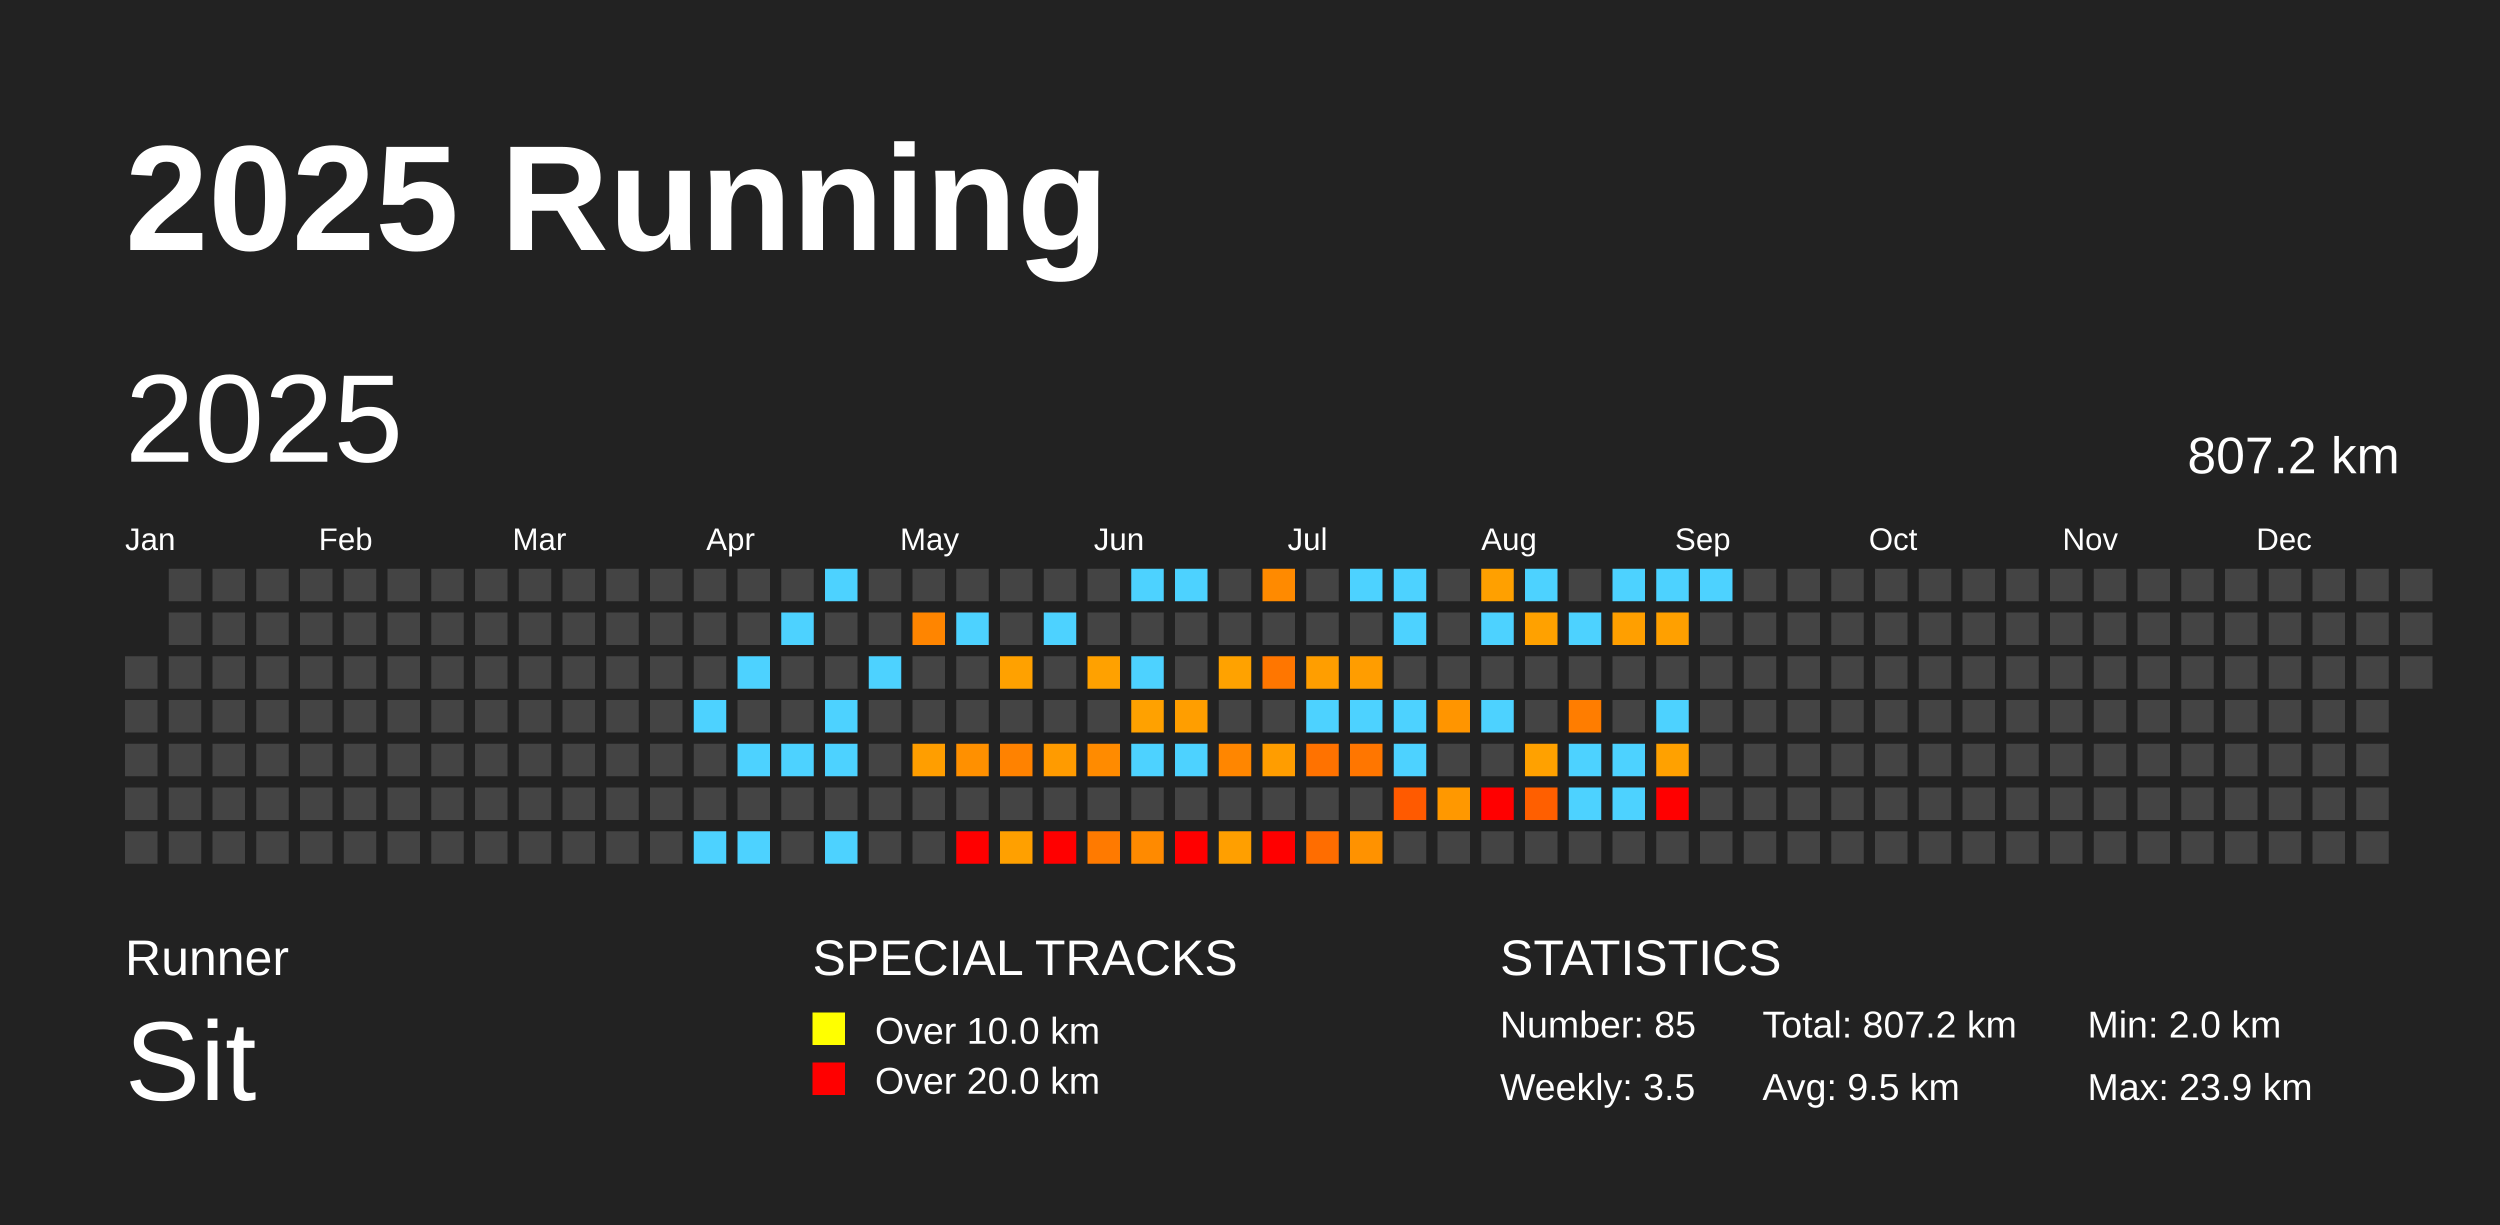
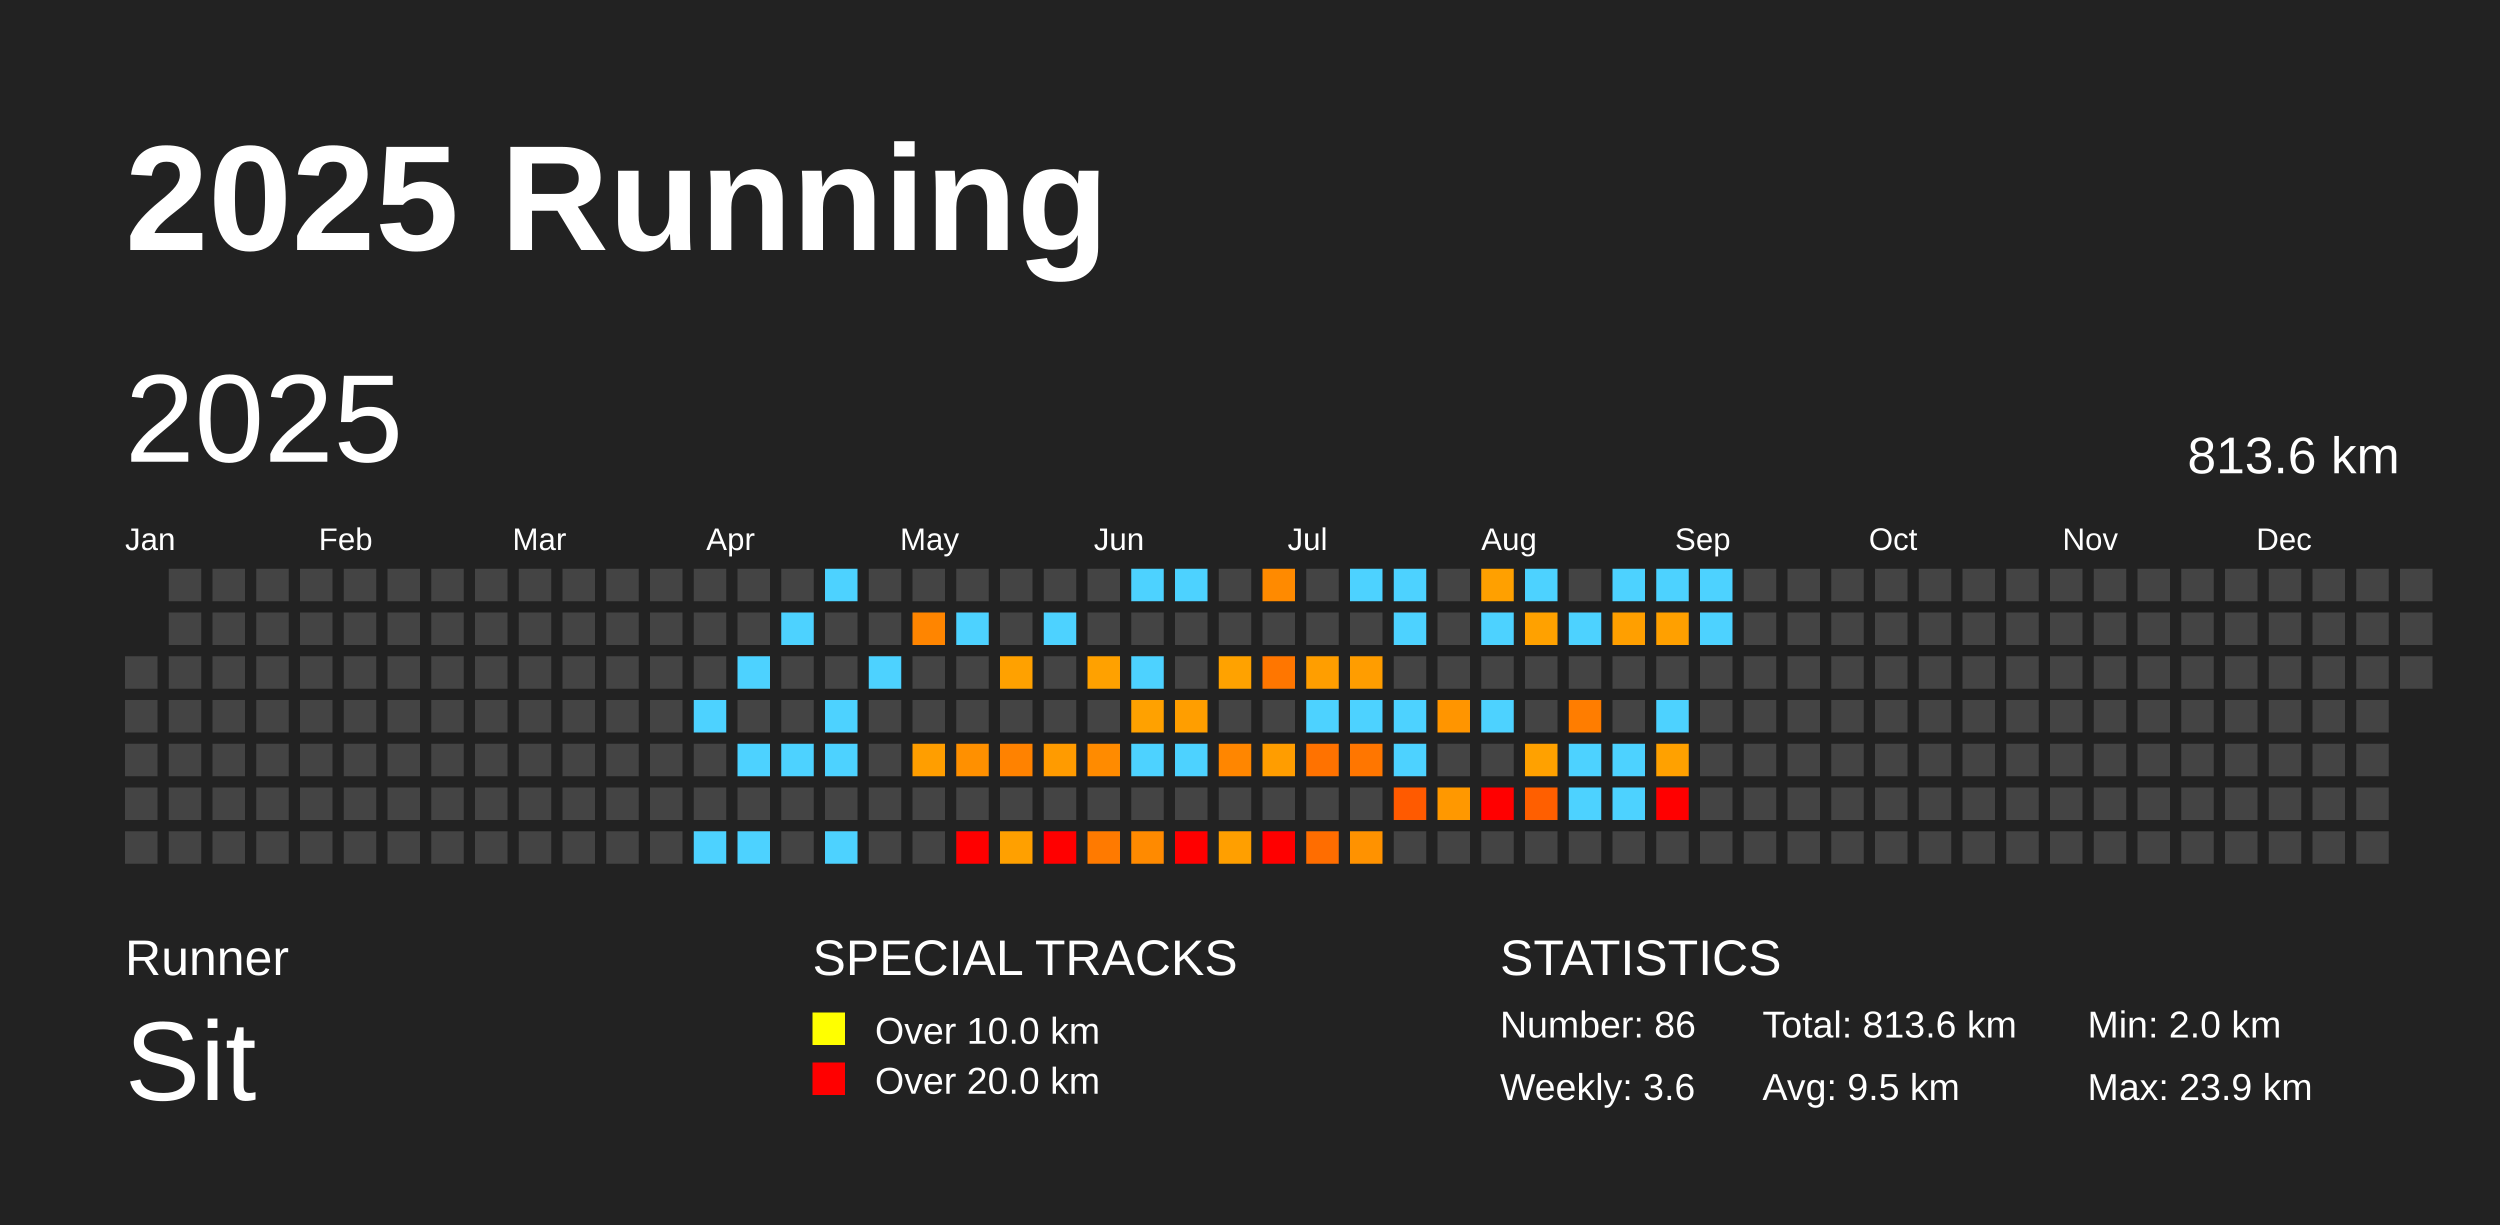
<svg xmlns="http://www.w3.org/2000/svg" baseProfile="full" height="98mm" version="1.1" viewBox="0,0,200,98" width="200mm">
  <defs />
  <rect fill="#222222" height="98" width="200" x="0" y="0" />
  <text fill="#FFFFFF" style="font-size:12px; font-family:Arial; font-weight:bold;" x="10" y="20">2025 Running</text>
  <text fill="#FFFFFF" style="font-size:4px; font-family:Arial" x="10" y="78">Runner</text>
  <text fill="#FFFFFF" style="font-size:9px; font-family:Arial" x="10" y="88">Sit</text>
  <text fill="#FFFFFF" style="font-size:4px; font-family:Arial" x="65" y="78">SPECIAL TRACKS</text>
  <rect fill="yellow" height="2.6" width="2.6" x="65" y="81" />
  <text fill="#FFFFFF" style="font-size:3px; font-family:Arial" x="70" y="83.5">Over 10.0 km</text>
  <rect fill="red" height="2.6" width="2.6" x="65" y="85" />
  <text fill="#FFFFFF" style="font-size:3px; font-family:Arial" x="70" y="87.5">Over 20.0 km</text>
  <text fill="#FFFFFF" style="font-size:4px; font-family:Arial" x="120" y="78">STATISTICS</text>
-   <text fill="#FFFFFF" style="font-size:3px; font-family:Arial" x="120" y="83">Number: 85</text>
-   <text fill="#FFFFFF" style="font-size:3px; font-family:Arial" x="120" y="88">Weekly: 3.5</text>
-   <text fill="#FFFFFF" style="font-size:3px; font-family:Arial" x="141" y="83">Total: 807.2 km</text>
+   <text fill="#FFFFFF" style="font-size:3px; font-family:Arial" x="120" y="83">Number: 86</text>
+   <text fill="#FFFFFF" style="font-size:3px; font-family:Arial" x="120" y="88">Weekly: 3.6</text>
+   <text fill="#FFFFFF" style="font-size:3px; font-family:Arial" x="141" y="83">Total: 813.6 km</text>
  <text fill="#FFFFFF" style="font-size:3px; font-family:Arial" x="141" y="88">Avg: 9.5 km</text>
  <text fill="#FFFFFF" style="font-size:3px; font-family:Arial" x="167" y="83">Min: 2.0 km</text>
  <text fill="#FFFFFF" style="font-size:3px; font-family:Arial" x="167" y="88">Max: 23.9 km</text>
  <text dominant-baseline="hanging" fill="#FFFFFF" style="font-size:10.0px; font-family:Arial;" x="10" y="30">2025</text>
-   <text dominant-baseline="hanging" fill="#FFFFFF" style="font-size:4.125px; font-family:Arial;" x="175" y="35">807.2 km</text>
+   <text dominant-baseline="hanging" fill="#FFFFFF" style="font-size:4.125px; font-family:Arial;" x="175" y="35">813.6 km</text>
  <text fill="#FFFFFF" style="font-size:2.5px; font-family:Arial" x="10.0" y="44">Jan</text>
  <text fill="#FFFFFF" style="font-size:2.5px; font-family:Arial" x="25.5" y="44">Feb</text>
  <text fill="#FFFFFF" style="font-size:2.5px; font-family:Arial" x="41.0" y="44">Mar</text>
  <text fill="#FFFFFF" style="font-size:2.5px; font-family:Arial" x="56.5" y="44">Apr</text>
  <text fill="#FFFFFF" style="font-size:2.5px; font-family:Arial" x="72.0" y="44">May</text>
  <text fill="#FFFFFF" style="font-size:2.5px; font-family:Arial" x="87.5" y="44">Jun</text>
  <text fill="#FFFFFF" style="font-size:2.5px; font-family:Arial" x="103.0" y="44">Jul</text>
  <text fill="#FFFFFF" style="font-size:2.5px; font-family:Arial" x="118.5" y="44">Aug</text>
  <text fill="#FFFFFF" style="font-size:2.5px; font-family:Arial" x="134.0" y="44">Sep</text>
  <text fill="#FFFFFF" style="font-size:2.5px; font-family:Arial" x="149.5" y="44">Oct</text>
  <text fill="#FFFFFF" style="font-size:2.5px; font-family:Arial" x="165.0" y="44">Nov</text>
  <text fill="#FFFFFF" style="font-size:2.5px; font-family:Arial" x="180.5" y="44">Dec</text>
  <rect fill="#444444" height="2.6" width="2.6" x="10.0" y="52.5" />
  <rect fill="#444444" height="2.6" width="2.6" x="10.0" y="56.0" />
  <rect fill="#444444" height="2.6" width="2.6" x="10.0" y="59.5" />
  <rect fill="#444444" height="2.6" width="2.6" x="10.0" y="63.0" />
  <rect fill="#444444" height="2.6" width="2.6" x="10.0" y="66.5" />
  <rect fill="#444444" height="2.6" width="2.6" x="13.5" y="45.5" />
  <rect fill="#444444" height="2.6" width="2.6" x="13.5" y="49.0" />
  <rect fill="#444444" height="2.6" width="2.6" x="13.5" y="52.5" />
  <rect fill="#444444" height="2.6" width="2.6" x="13.5" y="56.0" />
  <rect fill="#444444" height="2.6" width="2.6" x="13.5" y="59.5" />
  <rect fill="#444444" height="2.6" width="2.6" x="13.5" y="63.0" />
  <rect fill="#444444" height="2.6" width="2.6" x="13.5" y="66.5" />
  <rect fill="#444444" height="2.6" width="2.6" x="17.0" y="45.5" />
  <rect fill="#444444" height="2.6" width="2.6" x="17.0" y="49.0" />
  <rect fill="#444444" height="2.6" width="2.6" x="17.0" y="52.5" />
  <rect fill="#444444" height="2.6" width="2.6" x="17.0" y="56.0" />
  <rect fill="#444444" height="2.6" width="2.6" x="17.0" y="59.5" />
  <rect fill="#444444" height="2.6" width="2.6" x="17.0" y="63.0" />
  <rect fill="#444444" height="2.6" width="2.6" x="17.0" y="66.5" />
  <rect fill="#444444" height="2.6" width="2.6" x="20.5" y="45.5" />
  <rect fill="#444444" height="2.6" width="2.6" x="20.5" y="49.0" />
  <rect fill="#444444" height="2.6" width="2.6" x="20.5" y="52.5" />
  <rect fill="#444444" height="2.6" width="2.6" x="20.5" y="56.0" />
  <rect fill="#444444" height="2.6" width="2.6" x="20.5" y="59.5" />
  <rect fill="#444444" height="2.6" width="2.6" x="20.5" y="63.0" />
  <rect fill="#444444" height="2.6" width="2.6" x="20.5" y="66.5" />
  <rect fill="#444444" height="2.6" width="2.6" x="24.0" y="45.5" />
  <rect fill="#444444" height="2.6" width="2.6" x="24.0" y="49.0" />
  <rect fill="#444444" height="2.6" width="2.6" x="24.0" y="52.5" />
  <rect fill="#444444" height="2.6" width="2.6" x="24.0" y="56.0" />
  <rect fill="#444444" height="2.6" width="2.6" x="24.0" y="59.5" />
  <rect fill="#444444" height="2.6" width="2.6" x="24.0" y="63.0" />
  <rect fill="#444444" height="2.6" width="2.6" x="24.0" y="66.5" />
  <rect fill="#444444" height="2.6" width="2.6" x="27.5" y="45.5" />
  <rect fill="#444444" height="2.6" width="2.6" x="27.5" y="49.0" />
  <rect fill="#444444" height="2.6" width="2.6" x="27.5" y="52.5" />
  <rect fill="#444444" height="2.6" width="2.6" x="27.5" y="56.0" />
  <rect fill="#444444" height="2.6" width="2.6" x="27.5" y="59.5" />
  <rect fill="#444444" height="2.6" width="2.6" x="27.5" y="63.0" />
  <rect fill="#444444" height="2.6" width="2.6" x="27.5" y="66.5" />
  <rect fill="#444444" height="2.6" width="2.6" x="31.0" y="45.5" />
  <rect fill="#444444" height="2.6" width="2.6" x="31.0" y="49.0" />
  <rect fill="#444444" height="2.6" width="2.6" x="31.0" y="52.5" />
  <rect fill="#444444" height="2.6" width="2.6" x="31.0" y="56.0" />
  <rect fill="#444444" height="2.6" width="2.6" x="31.0" y="59.5" />
  <rect fill="#444444" height="2.6" width="2.6" x="31.0" y="63.0" />
  <rect fill="#444444" height="2.6" width="2.6" x="31.0" y="66.5" />
  <rect fill="#444444" height="2.6" width="2.6" x="34.5" y="45.5" />
  <rect fill="#444444" height="2.6" width="2.6" x="34.5" y="49.0" />
  <rect fill="#444444" height="2.6" width="2.6" x="34.5" y="52.5" />
  <rect fill="#444444" height="2.6" width="2.6" x="34.5" y="56.0" />
  <rect fill="#444444" height="2.6" width="2.6" x="34.5" y="59.5" />
  <rect fill="#444444" height="2.6" width="2.6" x="34.5" y="63.0" />
  <rect fill="#444444" height="2.6" width="2.6" x="34.5" y="66.5" />
  <rect fill="#444444" height="2.6" width="2.6" x="38.0" y="45.5" />
  <rect fill="#444444" height="2.6" width="2.6" x="38.0" y="49.0" />
  <rect fill="#444444" height="2.6" width="2.6" x="38.0" y="52.5" />
  <rect fill="#444444" height="2.6" width="2.6" x="38.0" y="56.0" />
  <rect fill="#444444" height="2.6" width="2.6" x="38.0" y="59.5" />
  <rect fill="#444444" height="2.6" width="2.6" x="38.0" y="63.0" />
  <rect fill="#444444" height="2.6" width="2.6" x="38.0" y="66.5" />
  <rect fill="#444444" height="2.6" width="2.6" x="41.5" y="45.5" />
  <rect fill="#444444" height="2.6" width="2.6" x="41.5" y="49.0" />
  <rect fill="#444444" height="2.6" width="2.6" x="41.5" y="52.5" />
  <rect fill="#444444" height="2.6" width="2.6" x="41.5" y="56.0" />
  <rect fill="#444444" height="2.6" width="2.6" x="41.5" y="59.5" />
  <rect fill="#444444" height="2.6" width="2.6" x="41.5" y="63.0" />
  <rect fill="#444444" height="2.6" width="2.6" x="41.5" y="66.5" />
  <rect fill="#444444" height="2.6" width="2.6" x="45.0" y="45.5" />
  <rect fill="#444444" height="2.6" width="2.6" x="45.0" y="49.0" />
  <rect fill="#444444" height="2.6" width="2.6" x="45.0" y="52.5" />
  <rect fill="#444444" height="2.6" width="2.6" x="45.0" y="56.0" />
  <rect fill="#444444" height="2.6" width="2.6" x="45.0" y="59.5" />
  <rect fill="#444444" height="2.6" width="2.6" x="45.0" y="63.0" />
  <rect fill="#444444" height="2.6" width="2.6" x="45.0" y="66.5" />
  <rect fill="#444444" height="2.6" width="2.6" x="48.5" y="45.5" />
  <rect fill="#444444" height="2.6" width="2.6" x="48.5" y="49.0" />
  <rect fill="#444444" height="2.6" width="2.6" x="48.5" y="52.5" />
  <rect fill="#444444" height="2.6" width="2.6" x="48.5" y="56.0" />
  <rect fill="#444444" height="2.6" width="2.6" x="48.5" y="59.5" />
  <rect fill="#444444" height="2.6" width="2.6" x="48.5" y="63.0" />
  <rect fill="#444444" height="2.6" width="2.6" x="48.5" y="66.5" />
  <rect fill="#444444" height="2.6" width="2.6" x="52.0" y="45.5" />
  <rect fill="#444444" height="2.6" width="2.6" x="52.0" y="49.0" />
  <rect fill="#444444" height="2.6" width="2.6" x="52.0" y="52.5" />
  <rect fill="#444444" height="2.6" width="2.6" x="52.0" y="56.0" />
  <rect fill="#444444" height="2.6" width="2.6" x="52.0" y="59.5" />
  <rect fill="#444444" height="2.6" width="2.6" x="52.0" y="63.0" />
  <rect fill="#444444" height="2.6" width="2.6" x="52.0" y="66.5" />
  <rect fill="#444444" height="2.6" width="2.6" x="55.5" y="45.5" />
  <rect fill="#444444" height="2.6" width="2.6" x="55.5" y="49.0" />
  <rect fill="#444444" height="2.6" width="2.6" x="55.5" y="52.5" />
  <rect fill="#4dd2ff" height="2.6" width="2.6" x="55.5" y="56.0" />
  <rect fill="#444444" height="2.6" width="2.6" x="55.5" y="59.5" />
  <rect fill="#444444" height="2.6" width="2.6" x="55.5" y="63.0" />
  <rect fill="#4dd2ff" height="2.6" width="2.6" x="55.5" y="66.5" />
  <rect fill="#444444" height="2.6" width="2.6" x="59.0" y="45.5" />
  <rect fill="#444444" height="2.6" width="2.6" x="59.0" y="49.0" />
  <rect fill="#4dd2ff" height="2.6" width="2.6" x="59.0" y="52.5" />
  <rect fill="#444444" height="2.6" width="2.6" x="59.0" y="56.0" />
  <rect fill="#4dd2ff" height="2.6" width="2.6" x="59.0" y="59.5" />
  <rect fill="#444444" height="2.6" width="2.6" x="59.0" y="63.0" />
  <rect fill="#4dd2ff" height="2.6" width="2.6" x="59.0" y="66.5" />
  <rect fill="#444444" height="2.6" width="2.6" x="62.5" y="45.5" />
  <rect fill="#4dd2ff" height="2.6" width="2.6" x="62.5" y="49.0" />
  <rect fill="#444444" height="2.6" width="2.6" x="62.5" y="52.5" />
  <rect fill="#444444" height="2.6" width="2.6" x="62.5" y="56.0" />
  <rect fill="#4dd2ff" height="2.6" width="2.6" x="62.5" y="59.5" />
  <rect fill="#444444" height="2.6" width="2.6" x="62.5" y="63.0" />
  <rect fill="#444444" height="2.6" width="2.6" x="62.5" y="66.5" />
  <rect fill="#4dd2ff" height="2.6" width="2.6" x="66.0" y="45.5" />
  <rect fill="#444444" height="2.6" width="2.6" x="66.0" y="49.0" />
  <rect fill="#444444" height="2.6" width="2.6" x="66.0" y="52.5" />
  <rect fill="#4dd2ff" height="2.6" width="2.6" x="66.0" y="56.0" />
  <rect fill="#4dd2ff" height="2.6" width="2.6" x="66.0" y="59.5" />
  <rect fill="#444444" height="2.6" width="2.6" x="66.0" y="63.0" />
  <rect fill="#4dd2ff" height="2.6" width="2.6" x="66.0" y="66.5" />
  <rect fill="#444444" height="2.6" width="2.6" x="69.5" y="45.5" />
  <rect fill="#444444" height="2.6" width="2.6" x="69.5" y="49.0" />
  <rect fill="#4dd2ff" height="2.6" width="2.6" x="69.5" y="52.5" />
  <rect fill="#444444" height="2.6" width="2.6" x="69.5" y="56.0" />
  <rect fill="#444444" height="2.6" width="2.6" x="69.5" y="59.5" />
  <rect fill="#444444" height="2.6" width="2.6" x="69.5" y="63.0" />
  <rect fill="#444444" height="2.6" width="2.6" x="69.5" y="66.5" />
  <rect fill="#444444" height="2.6" width="2.6" x="73.0" y="45.5" />
  <rect fill="#ff8500" height="2.6" width="2.6" x="73.0" y="49.0" />
  <rect fill="#444444" height="2.6" width="2.6" x="73.0" y="52.5" />
  <rect fill="#444444" height="2.6" width="2.6" x="73.0" y="56.0" />
  <rect fill="#ff9e00" height="2.6" width="2.6" x="73.0" y="59.5" />
  <rect fill="#444444" height="2.6" width="2.6" x="73.0" y="63.0" />
  <rect fill="#444444" height="2.6" width="2.6" x="73.0" y="66.5" />
  <rect fill="#444444" height="2.6" width="2.6" x="76.5" y="45.5" />
  <rect fill="#4dd2ff" height="2.6" width="2.6" x="76.5" y="49.0" />
  <rect fill="#444444" height="2.6" width="2.6" x="76.5" y="52.5" />
  <rect fill="#444444" height="2.6" width="2.6" x="76.5" y="56.0" />
  <rect fill="#ff9000" height="2.6" width="2.6" x="76.5" y="59.5" />
  <rect fill="#444444" height="2.6" width="2.6" x="76.5" y="63.0" />
  <rect fill="red" height="2.6" width="2.6" x="76.5" y="66.5" />
  <rect fill="#444444" height="2.6" width="2.6" x="80.0" y="45.5" />
  <rect fill="#444444" height="2.6" width="2.6" x="80.0" y="49.0" />
  <rect fill="#ffa100" height="2.6" width="2.6" x="80.0" y="52.5" />
  <rect fill="#444444" height="2.6" width="2.6" x="80.0" y="56.0" />
  <rect fill="#ff8200" height="2.6" width="2.6" x="80.0" y="59.5" />
  <rect fill="#444444" height="2.6" width="2.6" x="80.0" y="63.0" />
  <rect fill="#ffa000" height="2.6" width="2.6" x="80.0" y="66.5" />
  <rect fill="#444444" height="2.6" width="2.6" x="83.5" y="45.5" />
  <rect fill="#4dd2ff" height="2.6" width="2.6" x="83.5" y="49.0" />
  <rect fill="#444444" height="2.6" width="2.6" x="83.5" y="52.5" />
  <rect fill="#444444" height="2.6" width="2.6" x="83.5" y="56.0" />
  <rect fill="#ff9b00" height="2.6" width="2.6" x="83.5" y="59.5" />
  <rect fill="#444444" height="2.6" width="2.6" x="83.5" y="63.0" />
  <rect fill="red" height="2.6" width="2.6" x="83.5" y="66.5" />
  <rect fill="#444444" height="2.6" width="2.6" x="87.0" y="45.5" />
  <rect fill="#444444" height="2.6" width="2.6" x="87.0" y="49.0" />
  <rect fill="#ffa100" height="2.6" width="2.6" x="87.0" y="52.5" />
  <rect fill="#444444" height="2.6" width="2.6" x="87.0" y="56.0" />
  <rect fill="#ff8b00" height="2.6" width="2.6" x="87.0" y="59.5" />
  <rect fill="#444444" height="2.6" width="2.6" x="87.0" y="63.0" />
  <rect fill="#ff7a00" height="2.6" width="2.6" x="87.0" y="66.5" />
  <rect fill="#4dd2ff" height="2.6" width="2.6" x="90.5" y="45.5" />
  <rect fill="#444444" height="2.6" width="2.6" x="90.5" y="49.0" />
  <rect fill="#4dd2ff" height="2.6" width="2.6" x="90.5" y="52.5" />
  <rect fill="#ffa100" height="2.6" width="2.6" x="90.5" y="56.0" />
  <rect fill="#4dd2ff" height="2.6" width="2.6" x="90.5" y="59.5" />
  <rect fill="#444444" height="2.6" width="2.6" x="90.5" y="63.0" />
  <rect fill="#ff8a00" height="2.6" width="2.6" x="90.5" y="66.5" />
  <rect fill="#4dd2ff" height="2.6" width="2.6" x="94.0" y="45.5" />
  <rect fill="#444444" height="2.6" width="2.6" x="94.0" y="49.0" />
  <rect fill="#444444" height="2.6" width="2.6" x="94.0" y="52.5" />
  <rect fill="#ff9e00" height="2.6" width="2.6" x="94.0" y="56.0" />
  <rect fill="#4dd2ff" height="2.6" width="2.6" x="94.0" y="59.5" />
  <rect fill="#444444" height="2.6" width="2.6" x="94.0" y="63.0" />
  <rect fill="red" height="2.6" width="2.6" x="94.0" y="66.5" />
  <rect fill="#444444" height="2.6" width="2.6" x="97.5" y="45.5" />
  <rect fill="#444444" height="2.6" width="2.6" x="97.5" y="49.0" />
  <rect fill="#ffa200" height="2.6" width="2.6" x="97.5" y="52.5" />
  <rect fill="#444444" height="2.6" width="2.6" x="97.5" y="56.0" />
  <rect fill="#ff8600" height="2.6" width="2.6" x="97.5" y="59.5" />
  <rect fill="#444444" height="2.6" width="2.6" x="97.5" y="63.0" />
  <rect fill="#ff9f00" height="2.6" width="2.6" x="97.5" y="66.5" />
  <rect fill="#ff8a00" height="2.6" width="2.6" x="101.0" y="45.5" />
  <rect fill="#444444" height="2.6" width="2.6" x="101.0" y="49.0" />
  <rect fill="#ff7600" height="2.6" width="2.6" x="101.0" y="52.5" />
  <rect fill="#444444" height="2.6" width="2.6" x="101.0" y="56.0" />
  <rect fill="#ff9d00" height="2.6" width="2.6" x="101.0" y="59.5" />
  <rect fill="#444444" height="2.6" width="2.6" x="101.0" y="63.0" />
  <rect fill="red" height="2.6" width="2.6" x="101.0" y="66.5" />
  <rect fill="#444444" height="2.6" width="2.6" x="104.5" y="45.5" />
  <rect fill="#444444" height="2.6" width="2.6" x="104.5" y="49.0" />
  <rect fill="#ff9e00" height="2.6" width="2.6" x="104.5" y="52.5" />
  <rect fill="#4dd2ff" height="2.6" width="2.6" x="104.5" y="56.0" />
  <rect fill="#ff7200" height="2.6" width="2.6" x="104.5" y="59.5" />
  <rect fill="#444444" height="2.6" width="2.6" x="104.5" y="63.0" />
  <rect fill="#ff6d00" height="2.6" width="2.6" x="104.5" y="66.5" />
  <rect fill="#4dd2ff" height="2.6" width="2.6" x="108.0" y="45.5" />
  <rect fill="#444444" height="2.6" width="2.6" x="108.0" y="49.0" />
  <rect fill="#ff9d00" height="2.6" width="2.6" x="108.0" y="52.5" />
  <rect fill="#4dd2ff" height="2.6" width="2.6" x="108.0" y="56.0" />
  <rect fill="#ff7600" height="2.6" width="2.6" x="108.0" y="59.5" />
  <rect fill="#444444" height="2.6" width="2.6" x="108.0" y="63.0" />
  <rect fill="#ff9200" height="2.6" width="2.6" x="108.0" y="66.5" />
  <rect fill="#4dd2ff" height="2.6" width="2.6" x="111.5" y="45.5" />
  <rect fill="#4dd2ff" height="2.6" width="2.6" x="111.5" y="49.0" />
  <rect fill="#444444" height="2.6" width="2.6" x="111.5" y="52.5" />
  <rect fill="#4dd2ff" height="2.6" width="2.6" x="111.5" y="56.0" />
  <rect fill="#4dd2ff" height="2.6" width="2.6" x="111.5" y="59.5" />
  <rect fill="#ff5a00" height="2.6" width="2.6" x="111.5" y="63.0" />
  <rect fill="#444444" height="2.6" width="2.6" x="111.5" y="66.5" />
  <rect fill="#444444" height="2.6" width="2.6" x="115.0" y="45.5" />
  <rect fill="#444444" height="2.6" width="2.6" x="115.0" y="49.0" />
  <rect fill="#444444" height="2.6" width="2.6" x="115.0" y="52.5" />
  <rect fill="#ff9500" height="2.6" width="2.6" x="115.0" y="56.0" />
  <rect fill="#444444" height="2.6" width="2.6" x="115.0" y="59.5" />
  <rect fill="#ff9800" height="2.6" width="2.6" x="115.0" y="63.0" />
  <rect fill="#444444" height="2.6" width="2.6" x="115.0" y="66.5" />
  <rect fill="#ffa000" height="2.6" width="2.6" x="118.5" y="45.5" />
  <rect fill="#4dd2ff" height="2.6" width="2.6" x="118.5" y="49.0" />
  <rect fill="#444444" height="2.6" width="2.6" x="118.5" y="52.5" />
  <rect fill="#4dd2ff" height="2.6" width="2.6" x="118.5" y="56.0" />
  <rect fill="#444444" height="2.6" width="2.6" x="118.5" y="59.5" />
  <rect fill="red" height="2.6" width="2.6" x="118.5" y="63.0" />
  <rect fill="#444444" height="2.6" width="2.6" x="118.5" y="66.5" />
  <rect fill="#4dd2ff" height="2.6" width="2.6" x="122.0" y="45.5" />
  <rect fill="#ffa100" height="2.6" width="2.6" x="122.0" y="49.0" />
  <rect fill="#444444" height="2.6" width="2.6" x="122.0" y="52.5" />
  <rect fill="#444444" height="2.6" width="2.6" x="122.0" y="56.0" />
  <rect fill="#ffa100" height="2.6" width="2.6" x="122.0" y="59.5" />
  <rect fill="#ff5f00" height="2.6" width="2.6" x="122.0" y="63.0" />
  <rect fill="#444444" height="2.6" width="2.6" x="122.0" y="66.5" />
  <rect fill="#444444" height="2.6" width="2.6" x="125.5" y="45.5" />
  <rect fill="#4dd2ff" height="2.6" width="2.6" x="125.5" y="49.0" />
  <rect fill="#444444" height="2.6" width="2.6" x="125.5" y="52.5" />
  <rect fill="#ff7d00" height="2.6" width="2.6" x="125.5" y="56.0" />
  <rect fill="#4dd2ff" height="2.6" width="2.6" x="125.5" y="59.5" />
  <rect fill="#4dd2ff" height="2.6" width="2.6" x="125.5" y="63.0" />
  <rect fill="#444444" height="2.6" width="2.6" x="125.5" y="66.5" />
  <rect fill="#4dd2ff" height="2.6" width="2.6" x="129.0" y="45.5" />
  <rect fill="#ff9f00" height="2.6" width="2.6" x="129.0" y="49.0" />
  <rect fill="#444444" height="2.6" width="2.6" x="129.0" y="52.5" />
  <rect fill="#444444" height="2.6" width="2.6" x="129.0" y="56.0" />
  <rect fill="#4dd2ff" height="2.6" width="2.6" x="129.0" y="59.5" />
  <rect fill="#4dd2ff" height="2.6" width="2.6" x="129.0" y="63.0" />
  <rect fill="#444444" height="2.6" width="2.6" x="129.0" y="66.5" />
  <rect fill="#4dd2ff" height="2.6" width="2.6" x="132.5" y="45.5" />
  <rect fill="#ffa000" height="2.6" width="2.6" x="132.5" y="49.0" />
  <rect fill="#444444" height="2.6" width="2.6" x="132.5" y="52.5" />
  <rect fill="#4dd2ff" height="2.6" width="2.6" x="132.5" y="56.0" />
  <rect fill="#ffa100" height="2.6" width="2.6" x="132.5" y="59.5" />
  <rect fill="red" height="2.6" width="2.6" x="132.5" y="63.0" />
  <rect fill="#444444" height="2.6" width="2.6" x="132.5" y="66.5" />
  <rect fill="#4dd2ff" height="2.6" width="2.6" x="136.0" y="45.5" />
-   <rect fill="#444444" height="2.6" width="2.6" x="136.0" y="49.0" />
+   <rect fill="#4dd2ff" height="2.6" width="2.6" x="136.0" y="49.0" />
  <rect fill="#444444" height="2.6" width="2.6" x="136.0" y="52.5" />
  <rect fill="#444444" height="2.6" width="2.6" x="136.0" y="56.0" />
  <rect fill="#444444" height="2.6" width="2.6" x="136.0" y="59.5" />
  <rect fill="#444444" height="2.6" width="2.6" x="136.0" y="63.0" />
  <rect fill="#444444" height="2.6" width="2.6" x="136.0" y="66.5" />
  <rect fill="#444444" height="2.6" width="2.6" x="139.5" y="45.5" />
  <rect fill="#444444" height="2.6" width="2.6" x="139.5" y="49.0" />
  <rect fill="#444444" height="2.6" width="2.6" x="139.5" y="52.5" />
  <rect fill="#444444" height="2.6" width="2.6" x="139.5" y="56.0" />
  <rect fill="#444444" height="2.6" width="2.6" x="139.5" y="59.5" />
  <rect fill="#444444" height="2.6" width="2.6" x="139.5" y="63.0" />
  <rect fill="#444444" height="2.6" width="2.6" x="139.5" y="66.5" />
  <rect fill="#444444" height="2.6" width="2.6" x="143.0" y="45.5" />
  <rect fill="#444444" height="2.6" width="2.6" x="143.0" y="49.0" />
  <rect fill="#444444" height="2.6" width="2.6" x="143.0" y="52.5" />
  <rect fill="#444444" height="2.6" width="2.6" x="143.0" y="56.0" />
  <rect fill="#444444" height="2.6" width="2.6" x="143.0" y="59.5" />
  <rect fill="#444444" height="2.6" width="2.6" x="143.0" y="63.0" />
  <rect fill="#444444" height="2.6" width="2.6" x="143.0" y="66.5" />
  <rect fill="#444444" height="2.6" width="2.6" x="146.5" y="45.5" />
  <rect fill="#444444" height="2.6" width="2.6" x="146.5" y="49.0" />
  <rect fill="#444444" height="2.6" width="2.6" x="146.5" y="52.5" />
  <rect fill="#444444" height="2.6" width="2.6" x="146.5" y="56.0" />
  <rect fill="#444444" height="2.6" width="2.6" x="146.5" y="59.5" />
  <rect fill="#444444" height="2.6" width="2.6" x="146.5" y="63.0" />
  <rect fill="#444444" height="2.6" width="2.6" x="146.5" y="66.5" />
  <rect fill="#444444" height="2.6" width="2.6" x="150.0" y="45.5" />
  <rect fill="#444444" height="2.6" width="2.6" x="150.0" y="49.0" />
  <rect fill="#444444" height="2.6" width="2.6" x="150.0" y="52.5" />
  <rect fill="#444444" height="2.6" width="2.6" x="150.0" y="56.0" />
  <rect fill="#444444" height="2.6" width="2.6" x="150.0" y="59.5" />
  <rect fill="#444444" height="2.6" width="2.6" x="150.0" y="63.0" />
  <rect fill="#444444" height="2.6" width="2.6" x="150.0" y="66.5" />
  <rect fill="#444444" height="2.6" width="2.6" x="153.5" y="45.5" />
  <rect fill="#444444" height="2.6" width="2.6" x="153.5" y="49.0" />
  <rect fill="#444444" height="2.6" width="2.6" x="153.5" y="52.5" />
  <rect fill="#444444" height="2.6" width="2.6" x="153.5" y="56.0" />
  <rect fill="#444444" height="2.6" width="2.6" x="153.5" y="59.5" />
  <rect fill="#444444" height="2.6" width="2.6" x="153.5" y="63.0" />
  <rect fill="#444444" height="2.6" width="2.6" x="153.5" y="66.5" />
  <rect fill="#444444" height="2.6" width="2.6" x="157.0" y="45.5" />
  <rect fill="#444444" height="2.6" width="2.6" x="157.0" y="49.0" />
  <rect fill="#444444" height="2.6" width="2.6" x="157.0" y="52.5" />
  <rect fill="#444444" height="2.6" width="2.6" x="157.0" y="56.0" />
  <rect fill="#444444" height="2.6" width="2.6" x="157.0" y="59.5" />
  <rect fill="#444444" height="2.6" width="2.6" x="157.0" y="63.0" />
  <rect fill="#444444" height="2.6" width="2.6" x="157.0" y="66.5" />
  <rect fill="#444444" height="2.6" width="2.6" x="160.5" y="45.5" />
  <rect fill="#444444" height="2.6" width="2.6" x="160.5" y="49.0" />
  <rect fill="#444444" height="2.6" width="2.6" x="160.5" y="52.5" />
  <rect fill="#444444" height="2.6" width="2.6" x="160.5" y="56.0" />
  <rect fill="#444444" height="2.6" width="2.6" x="160.5" y="59.5" />
  <rect fill="#444444" height="2.6" width="2.6" x="160.5" y="63.0" />
  <rect fill="#444444" height="2.6" width="2.6" x="160.5" y="66.5" />
  <rect fill="#444444" height="2.6" width="2.6" x="164.0" y="45.5" />
  <rect fill="#444444" height="2.6" width="2.6" x="164.0" y="49.0" />
  <rect fill="#444444" height="2.6" width="2.6" x="164.0" y="52.5" />
  <rect fill="#444444" height="2.6" width="2.6" x="164.0" y="56.0" />
  <rect fill="#444444" height="2.6" width="2.6" x="164.0" y="59.5" />
  <rect fill="#444444" height="2.6" width="2.6" x="164.0" y="63.0" />
  <rect fill="#444444" height="2.6" width="2.6" x="164.0" y="66.5" />
  <rect fill="#444444" height="2.6" width="2.6" x="167.5" y="45.5" />
  <rect fill="#444444" height="2.6" width="2.6" x="167.5" y="49.0" />
  <rect fill="#444444" height="2.6" width="2.6" x="167.5" y="52.5" />
  <rect fill="#444444" height="2.6" width="2.6" x="167.5" y="56.0" />
  <rect fill="#444444" height="2.6" width="2.6" x="167.5" y="59.5" />
  <rect fill="#444444" height="2.6" width="2.6" x="167.5" y="63.0" />
  <rect fill="#444444" height="2.6" width="2.6" x="167.5" y="66.5" />
  <rect fill="#444444" height="2.6" width="2.6" x="171.0" y="45.5" />
  <rect fill="#444444" height="2.6" width="2.6" x="171.0" y="49.0" />
  <rect fill="#444444" height="2.6" width="2.6" x="171.0" y="52.5" />
  <rect fill="#444444" height="2.6" width="2.6" x="171.0" y="56.0" />
  <rect fill="#444444" height="2.6" width="2.6" x="171.0" y="59.5" />
  <rect fill="#444444" height="2.6" width="2.6" x="171.0" y="63.0" />
  <rect fill="#444444" height="2.6" width="2.6" x="171.0" y="66.5" />
  <rect fill="#444444" height="2.6" width="2.6" x="174.5" y="45.5" />
  <rect fill="#444444" height="2.6" width="2.6" x="174.5" y="49.0" />
  <rect fill="#444444" height="2.6" width="2.6" x="174.5" y="52.5" />
  <rect fill="#444444" height="2.6" width="2.6" x="174.5" y="56.0" />
  <rect fill="#444444" height="2.6" width="2.6" x="174.5" y="59.5" />
  <rect fill="#444444" height="2.6" width="2.6" x="174.5" y="63.0" />
  <rect fill="#444444" height="2.6" width="2.6" x="174.5" y="66.5" />
  <rect fill="#444444" height="2.6" width="2.6" x="178.0" y="45.5" />
  <rect fill="#444444" height="2.6" width="2.6" x="178.0" y="49.0" />
  <rect fill="#444444" height="2.6" width="2.6" x="178.0" y="52.5" />
  <rect fill="#444444" height="2.6" width="2.6" x="178.0" y="56.0" />
  <rect fill="#444444" height="2.6" width="2.6" x="178.0" y="59.5" />
  <rect fill="#444444" height="2.6" width="2.6" x="178.0" y="63.0" />
  <rect fill="#444444" height="2.6" width="2.6" x="178.0" y="66.5" />
  <rect fill="#444444" height="2.6" width="2.6" x="181.5" y="45.5" />
  <rect fill="#444444" height="2.6" width="2.6" x="181.5" y="49.0" />
  <rect fill="#444444" height="2.6" width="2.6" x="181.5" y="52.5" />
  <rect fill="#444444" height="2.6" width="2.6" x="181.5" y="56.0" />
  <rect fill="#444444" height="2.6" width="2.6" x="181.5" y="59.5" />
  <rect fill="#444444" height="2.6" width="2.6" x="181.5" y="63.0" />
  <rect fill="#444444" height="2.6" width="2.6" x="181.5" y="66.5" />
  <rect fill="#444444" height="2.6" width="2.6" x="185.0" y="45.5" />
  <rect fill="#444444" height="2.6" width="2.6" x="185.0" y="49.0" />
  <rect fill="#444444" height="2.6" width="2.6" x="185.0" y="52.5" />
  <rect fill="#444444" height="2.6" width="2.6" x="185.0" y="56.0" />
  <rect fill="#444444" height="2.6" width="2.6" x="185.0" y="59.5" />
  <rect fill="#444444" height="2.6" width="2.6" x="185.0" y="63.0" />
  <rect fill="#444444" height="2.6" width="2.6" x="185.0" y="66.5" />
  <rect fill="#444444" height="2.6" width="2.6" x="188.5" y="45.5" />
  <rect fill="#444444" height="2.6" width="2.6" x="188.5" y="49.0" />
  <rect fill="#444444" height="2.6" width="2.6" x="188.5" y="52.5" />
  <rect fill="#444444" height="2.6" width="2.6" x="188.5" y="56.0" />
  <rect fill="#444444" height="2.6" width="2.6" x="188.5" y="59.5" />
  <rect fill="#444444" height="2.6" width="2.6" x="188.5" y="63.0" />
  <rect fill="#444444" height="2.6" width="2.6" x="188.5" y="66.5" />
  <rect fill="#444444" height="2.6" width="2.6" x="192.0" y="45.5" />
  <rect fill="#444444" height="2.6" width="2.6" x="192.0" y="49.0" />
  <rect fill="#444444" height="2.6" width="2.6" x="192.0" y="52.5" />
</svg>
